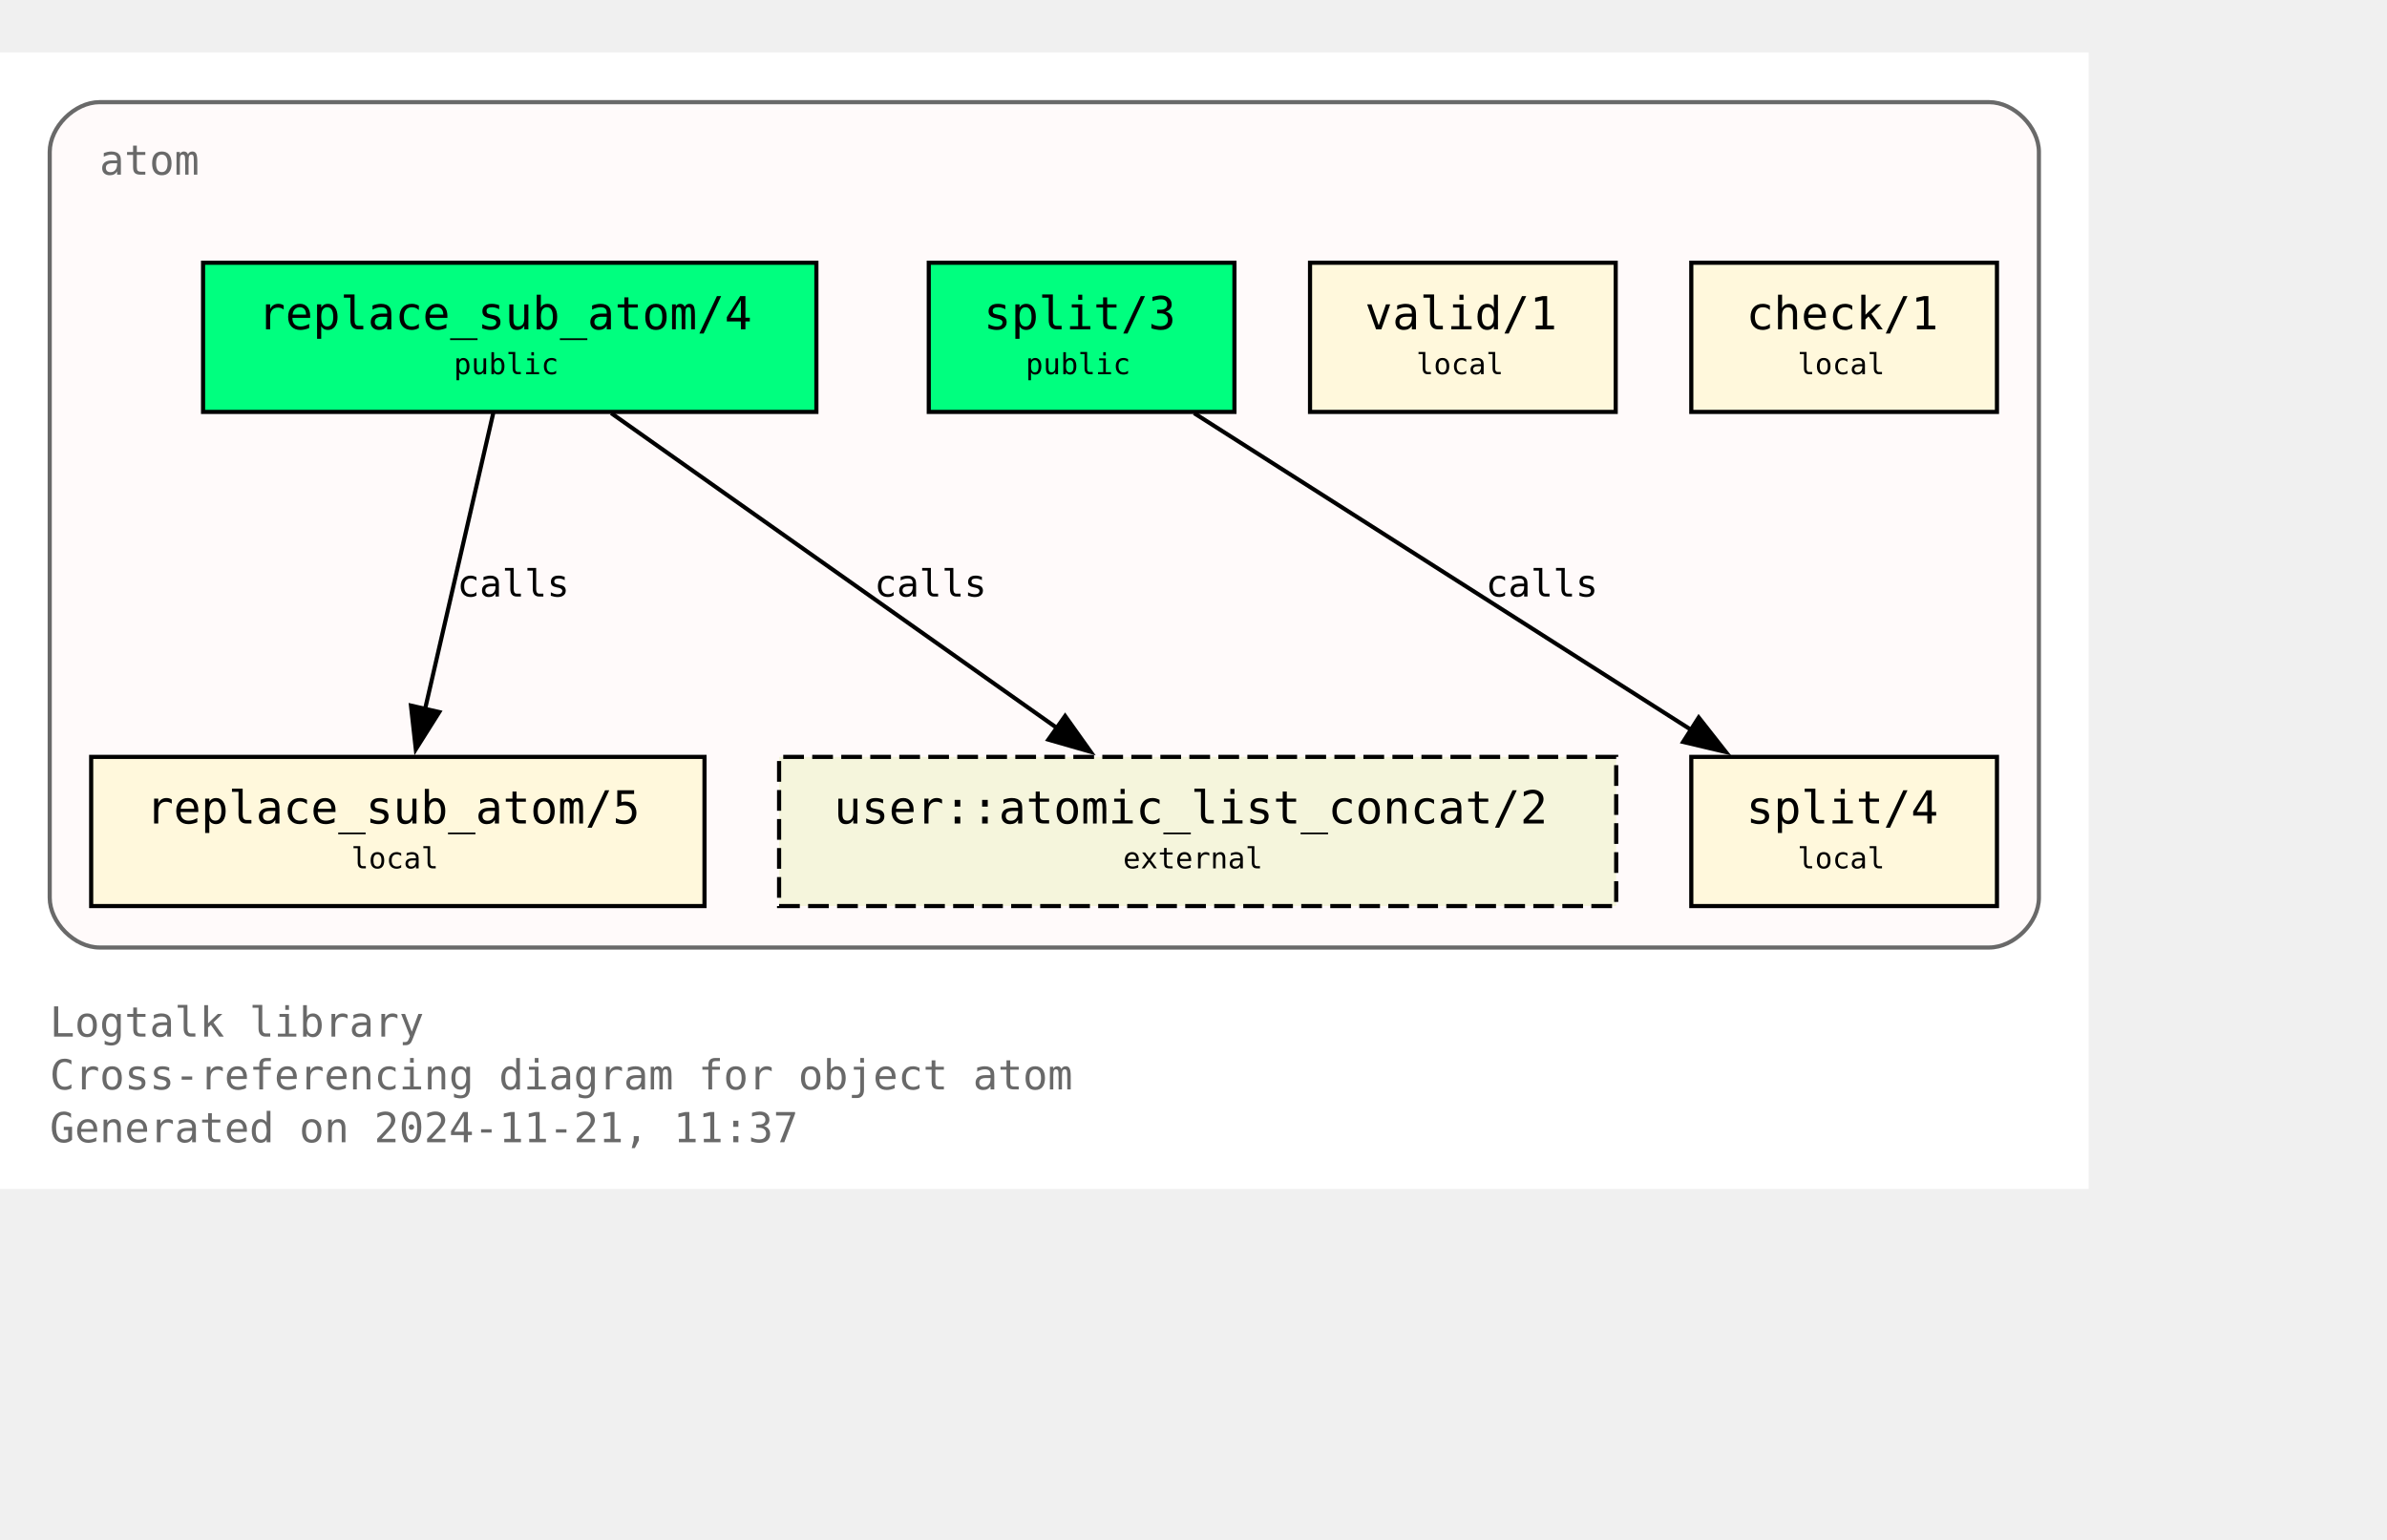
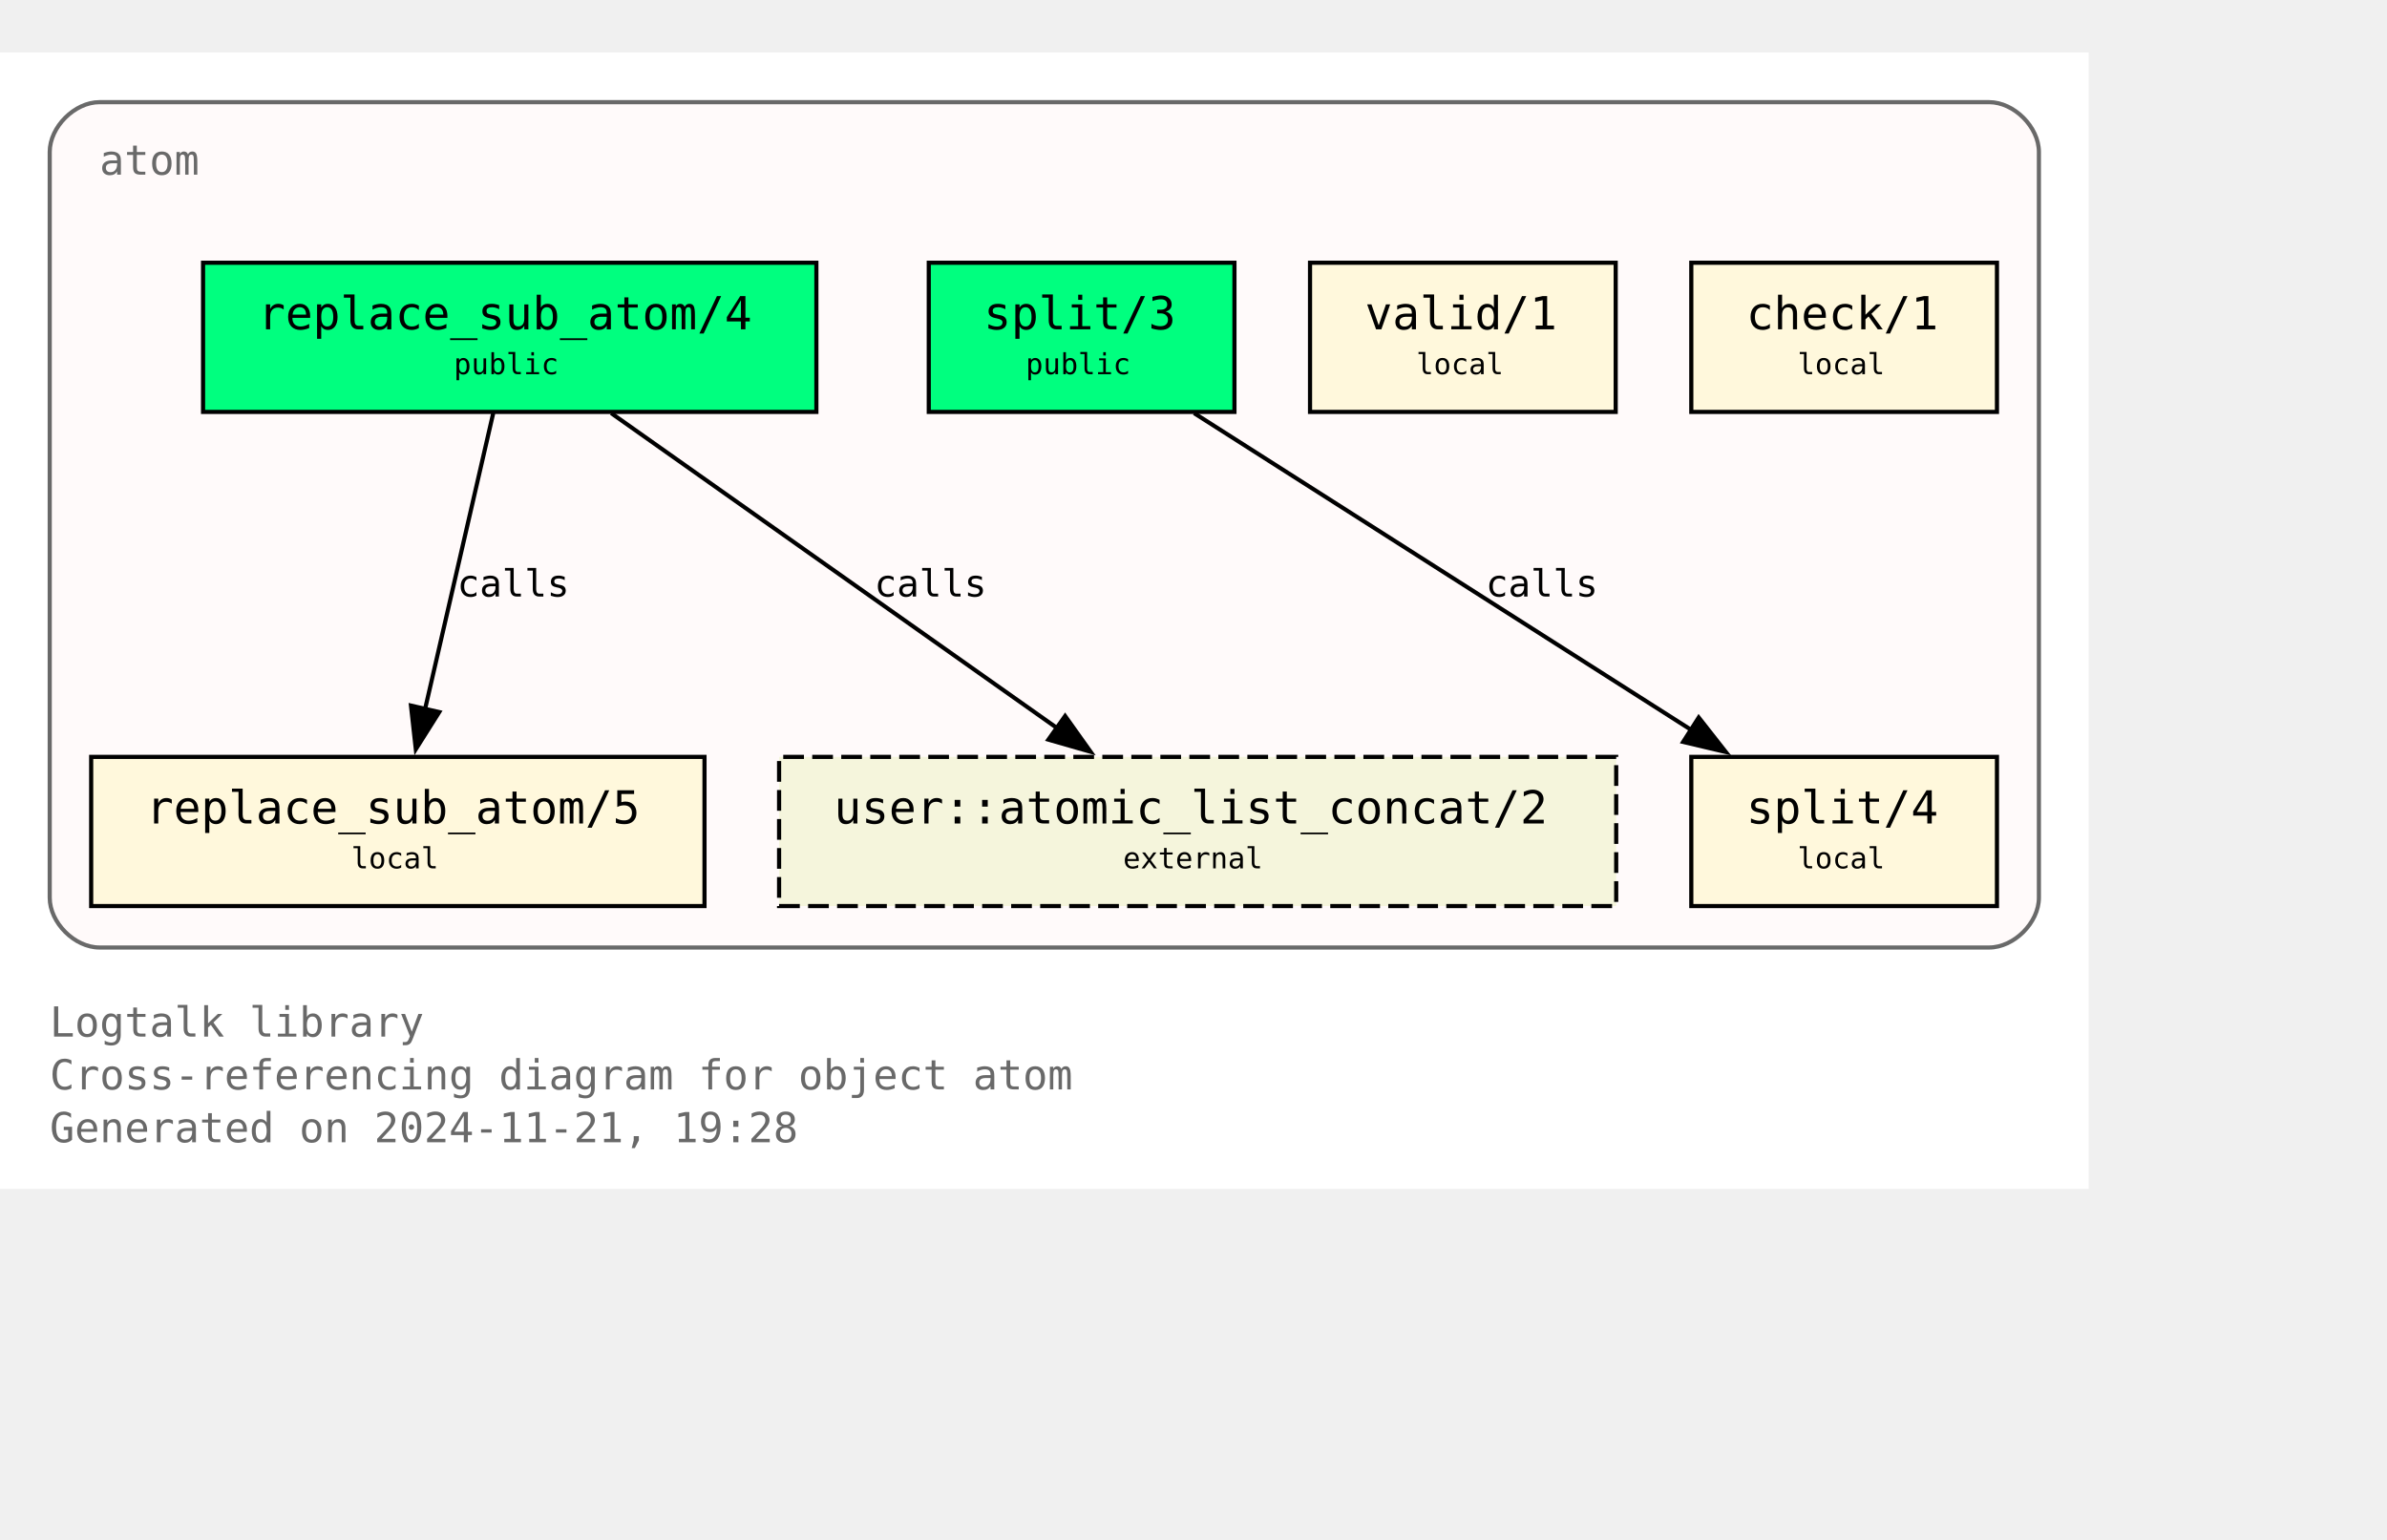
<svg xmlns="http://www.w3.org/2000/svg" xmlns:xlink="http://www.w3.org/1999/xlink" width="648pt" height="418pt" viewBox="72.00 72.00 576.00 346.25">
  <g id="graph0" class="graph" transform="scale(1 1) rotate(0) translate(76 342.25)">
    <polygon fill="white" stroke="none" points="-4,4 -4,-270.25 500,-270.25 500,4 -4,4" />
    <text text-anchor="start" x="8" y="-32.75" font-family="Monospace" font-size="10.00" fill="dimgray">Logtalk library</text>
    <text text-anchor="start" x="8" y="-20" font-family="Monospace" font-size="10.00" fill="dimgray">Cross-referencing diagram for object atom</text>
-     <text text-anchor="start" x="8" y="-7.25" font-family="Monospace" font-size="10.00" fill="dimgray">Generated on 2024-11-21, 11:37</text>
+     <text text-anchor="start" x="8" y="-7.25" font-family="Monospace" font-size="10.00" fill="dimgray">Generated on 2024-11-21, 19:28</text>
    <g id="clust1" class="cluster">
      <g id="a_clust1">
        <a xlink:title="atom">
          <path fill="snow" stroke="dimgray" d="M20,-54.25C20,-54.25 476,-54.25 476,-54.25 482,-54.25 488,-60.25 488,-66.25 488,-66.25 488,-246.25 488,-246.25 488,-252.25 482,-258.25 476,-258.25 476,-258.25 20,-258.25 20,-258.25 14,-258.25 8,-252.25 8,-246.25 8,-246.25 8,-66.25 8,-66.25 8,-60.25 14,-54.25 20,-54.25" />
          <g id="a_clust1_0">
-             <a xlink:href="https://github.com/LogtalkDotOrg/logtalk3/tree/0eef6f545d8c9b6510527f1abf24913cc4c9a3f4/library/types/atom.lgt" xlink:title="https://github.com/LogtalkDotOrg/logtalk3/tree/0eef6f545d8c9b6510527f1abf24913cc4c9a3f4/library/types/atom.lgt">
+             <a xlink:href="https://github.com/LogtalkDotOrg/logtalk3/tree/6d2081128e1875f797d971c989f0c469fc6f1f6d/library/types/atom.lgt" xlink:title="https://github.com/LogtalkDotOrg/logtalk3/tree/6d2081128e1875f797d971c989f0c469fc6f1f6d/library/types/atom.lgt">
              <text text-anchor="start" x="20" y="-240.75" font-family="Monospace" font-size="10.00" fill="dimgray">atom</text>
            </a>
          </g>
        </a>
      </g>
    </g>
    <g id="node1" class="node">
      <g id="a_node1">
-         <a xlink:href="https://github.com/LogtalkDotOrg/logtalk3/tree/0eef6f545d8c9b6510527f1abf24913cc4c9a3f4/library/types/atom.lgt#L32" xlink:title="https://github.com/LogtalkDotOrg/logtalk3/tree/0eef6f545d8c9b6510527f1abf24913cc4c9a3f4/library/types/atom.lgt#L32">
+         <a xlink:href="https://github.com/LogtalkDotOrg/logtalk3/tree/6d2081128e1875f797d971c989f0c469fc6f1f6d/library/types/atom.lgt#L32" xlink:title="https://github.com/LogtalkDotOrg/logtalk3/tree/6d2081128e1875f797d971c989f0c469fc6f1f6d/library/types/atom.lgt#L32">
          <polygon fill="springgreen" stroke="black" points="193,-219.5 45,-219.5 45,-183.5 193,-183.5 193,-219.5" />
          <text text-anchor="start" x="53" y="-204.2" font-family="Monospace" font-size="9.00"> </text>
          <text text-anchor="start" x="58.25" y="-203.43" font-family="Monospace" font-size="11.00">replace_sub_atom/4</text>
          <text text-anchor="start" x="179.75" y="-204.2" font-family="Monospace" font-size="9.00"> </text>
          <text text-anchor="start" x="53" y="-191.82" font-family="Monospace" font-size="9.00"> </text>
          <text text-anchor="start" x="105.5" y="-192.6" font-family="Monospace" font-size="7.00">public</text>
          <text text-anchor="start" x="179.75" y="-191.82" font-family="Monospace" font-size="9.00"> </text>
        </a>
      </g>
    </g>
    <g id="node4" class="node">
      <g id="a_node4">
-         <a xlink:href="https://github.com/LogtalkDotOrg/logtalk3/tree/0eef6f545d8c9b6510527f1abf24913cc4c9a3f4/library/types/atom.lgt#L58" xlink:title="https://github.com/LogtalkDotOrg/logtalk3/tree/0eef6f545d8c9b6510527f1abf24913cc4c9a3f4/library/types/atom.lgt#L58">
+         <a xlink:href="https://github.com/LogtalkDotOrg/logtalk3/tree/6d2081128e1875f797d971c989f0c469fc6f1f6d/library/types/atom.lgt#L58" xlink:title="https://github.com/LogtalkDotOrg/logtalk3/tree/6d2081128e1875f797d971c989f0c469fc6f1f6d/library/types/atom.lgt#L58">
          <polygon fill="cornsilk" stroke="black" points="166,-100.25 18,-100.25 18,-64.25 166,-64.25 166,-100.25" />
          <text text-anchor="start" x="26" y="-84.95" font-family="Monospace" font-size="9.00"> </text>
          <text text-anchor="start" x="31.25" y="-84.17" font-family="Monospace" font-size="11.00">replace_sub_atom/5</text>
          <text text-anchor="start" x="152.75" y="-84.95" font-family="Monospace" font-size="9.00"> </text>
          <text text-anchor="start" x="26" y="-72.58" font-family="Monospace" font-size="9.00"> </text>
          <text text-anchor="start" x="80.75" y="-73.35" font-family="Monospace" font-size="7.00">local</text>
          <text text-anchor="start" x="152.75" y="-72.58" font-family="Monospace" font-size="9.00"> </text>
        </a>
      </g>
    </g>
    <g id="edge1" class="edge">
      <g id="a_edge1">
-         <a xlink:href="https://github.com/LogtalkDotOrg/logtalk3/tree/0eef6f545d8c9b6510527f1abf24913cc4c9a3f4/library/types/atom.lgt#L50" xlink:title="calls">
+         <a xlink:href="https://github.com/LogtalkDotOrg/logtalk3/tree/6d2081128e1875f797d971c989f0c469fc6f1f6d/library/types/atom.lgt#L50" xlink:title="calls">
          <path fill="none" stroke="black" d="M115.02,-183.2C110.69,-164.41 103.71,-134.09 98.57,-111.77" />
          <polygon fill="black" stroke="black" points="101.99,-111.06 96.34,-102.1 95.17,-112.63 101.99,-111.06" />
        </a>
      </g>
      <g id="a_edge1-label">
-         <a xlink:href="https://github.com/LogtalkDotOrg/logtalk3/tree/0eef6f545d8c9b6510527f1abf24913cc4c9a3f4/library/types/atom.lgt#L50" xlink:title="https://github.com/LogtalkDotOrg/logtalk3/tree/0eef6f545d8c9b6510527f1abf24913cc4c9a3f4/library/types/atom.lgt#L50">
+         <a xlink:href="https://github.com/LogtalkDotOrg/logtalk3/tree/6d2081128e1875f797d971c989f0c469fc6f1f6d/library/types/atom.lgt#L50" xlink:title="https://github.com/LogtalkDotOrg/logtalk3/tree/6d2081128e1875f797d971c989f0c469fc6f1f6d/library/types/atom.lgt#L50">
          <text text-anchor="start" x="106.31" y="-138.95" font-family="Monospace" font-size="9.00">calls</text>
        </a>
      </g>
    </g>
    <g id="node7" class="node">
      <polygon fill="beige" stroke="black" stroke-dasharray="5,2" points="386,-100.25 184,-100.25 184,-64.25 386,-64.25 386,-100.25" />
      <text text-anchor="start" x="192" y="-84.95" font-family="Monospace" font-size="9.00"> </text>
      <text text-anchor="start" x="197.25" y="-84.17" font-family="Monospace" font-size="11.00">user::atomic_list_concat/2</text>
      <text text-anchor="start" x="372.75" y="-84.95" font-family="Monospace" font-size="9.00"> </text>
      <text text-anchor="start" x="192" y="-72.58" font-family="Monospace" font-size="9.00"> </text>
      <text text-anchor="start" x="267" y="-73.35" font-family="Monospace" font-size="7.00">external</text>
      <text text-anchor="start" x="372.75" y="-72.58" font-family="Monospace" font-size="9.00"> </text>
    </g>
    <g id="edge3" class="edge">
      <g id="a_edge3">
-         <a xlink:href="https://github.com/LogtalkDotOrg/logtalk3/tree/0eef6f545d8c9b6510527f1abf24913cc4c9a3f4/library/types/atom.lgt#L50" xlink:title="calls">
+         <a xlink:href="https://github.com/LogtalkDotOrg/logtalk3/tree/6d2081128e1875f797d971c989f0c469fc6f1f6d/library/types/atom.lgt#L50" xlink:title="calls">
          <path fill="none" stroke="black" d="M143.49,-183.2C171.94,-163.11 219.03,-129.85 251,-107.26" />
          <polygon fill="black" stroke="black" points="253.02,-110.12 259.17,-101.49 248.98,-104.41 253.02,-110.12" />
        </a>
      </g>
      <g id="a_edge3-label">
-         <a xlink:href="https://github.com/LogtalkDotOrg/logtalk3/tree/0eef6f545d8c9b6510527f1abf24913cc4c9a3f4/library/types/atom.lgt#L50" xlink:title="https://github.com/LogtalkDotOrg/logtalk3/tree/0eef6f545d8c9b6510527f1abf24913cc4c9a3f4/library/types/atom.lgt#L50">
+         <a xlink:href="https://github.com/LogtalkDotOrg/logtalk3/tree/6d2081128e1875f797d971c989f0c469fc6f1f6d/library/types/atom.lgt#L50" xlink:title="https://github.com/LogtalkDotOrg/logtalk3/tree/6d2081128e1875f797d971c989f0c469fc6f1f6d/library/types/atom.lgt#L50">
          <text text-anchor="start" x="206.98" y="-138.95" font-family="Monospace" font-size="9.00">calls</text>
        </a>
      </g>
    </g>
    <g id="node2" class="node">
      <g id="a_node2">
-         <a xlink:href="https://github.com/LogtalkDotOrg/logtalk3/tree/0eef6f545d8c9b6510527f1abf24913cc4c9a3f4/library/types/atom.lgt#L39" xlink:title="https://github.com/LogtalkDotOrg/logtalk3/tree/0eef6f545d8c9b6510527f1abf24913cc4c9a3f4/library/types/atom.lgt#L39">
+         <a xlink:href="https://github.com/LogtalkDotOrg/logtalk3/tree/6d2081128e1875f797d971c989f0c469fc6f1f6d/library/types/atom.lgt#L39" xlink:title="https://github.com/LogtalkDotOrg/logtalk3/tree/6d2081128e1875f797d971c989f0c469fc6f1f6d/library/types/atom.lgt#L39">
          <polygon fill="springgreen" stroke="black" points="293.88,-219.5 220.12,-219.5 220.12,-183.5 293.88,-183.5 293.88,-219.5" />
          <text text-anchor="start" x="228.12" y="-204.2" font-family="Monospace" font-size="9.00"> </text>
          <text text-anchor="start" x="233.38" y="-203.43" font-family="Monospace" font-size="11.00">split/3</text>
          <text text-anchor="start" x="280.62" y="-204.2" font-family="Monospace" font-size="9.00"> </text>
          <text text-anchor="start" x="228.12" y="-191.82" font-family="Monospace" font-size="9.00"> </text>
          <text text-anchor="start" x="243.5" y="-192.6" font-family="Monospace" font-size="7.00">public</text>
          <text text-anchor="start" x="280.62" y="-191.82" font-family="Monospace" font-size="9.00"> </text>
        </a>
      </g>
    </g>
    <g id="node5" class="node">
      <g id="a_node5">
-         <a xlink:href="https://github.com/LogtalkDotOrg/logtalk3/tree/0eef6f545d8c9b6510527f1abf24913cc4c9a3f4/library/types/atom.lgt#L76" xlink:title="https://github.com/LogtalkDotOrg/logtalk3/tree/0eef6f545d8c9b6510527f1abf24913cc4c9a3f4/library/types/atom.lgt#L76">
+         <a xlink:href="https://github.com/LogtalkDotOrg/logtalk3/tree/6d2081128e1875f797d971c989f0c469fc6f1f6d/library/types/atom.lgt#L76" xlink:title="https://github.com/LogtalkDotOrg/logtalk3/tree/6d2081128e1875f797d971c989f0c469fc6f1f6d/library/types/atom.lgt#L76">
          <polygon fill="cornsilk" stroke="black" points="477.88,-100.25 404.12,-100.25 404.12,-64.25 477.88,-64.25 477.88,-100.25" />
          <text text-anchor="start" x="412.12" y="-84.95" font-family="Monospace" font-size="9.00"> </text>
          <text text-anchor="start" x="417.38" y="-84.17" font-family="Monospace" font-size="11.00">split/4</text>
          <text text-anchor="start" x="464.62" y="-84.95" font-family="Monospace" font-size="9.00"> </text>
          <text text-anchor="start" x="412.12" y="-72.58" font-family="Monospace" font-size="9.00"> </text>
          <text text-anchor="start" x="429.75" y="-73.35" font-family="Monospace" font-size="7.00">local</text>
          <text text-anchor="start" x="464.62" y="-72.58" font-family="Monospace" font-size="9.00"> </text>
        </a>
      </g>
    </g>
    <g id="edge2" class="edge">
      <g id="a_edge2">
-         <a xlink:href="https://github.com/LogtalkDotOrg/logtalk3/tree/0eef6f545d8c9b6510527f1abf24913cc4c9a3f4/library/types/atom.lgt#L69" xlink:title="calls">
+         <a xlink:href="https://github.com/LogtalkDotOrg/logtalk3/tree/6d2081128e1875f797d971c989f0c469fc6f1f6d/library/types/atom.lgt#L69" xlink:title="calls">
          <path fill="none" stroke="black" d="M284.15,-183.2C315.95,-162.94 368.78,-129.27 404.23,-106.68" />
          <polygon fill="black" stroke="black" points="405.91,-109.76 412.46,-101.43 402.15,-103.86 405.91,-109.76" />
        </a>
      </g>
      <g id="a_edge2-label">
-         <a xlink:href="https://github.com/LogtalkDotOrg/logtalk3/tree/0eef6f545d8c9b6510527f1abf24913cc4c9a3f4/library/types/atom.lgt#L69" xlink:title="https://github.com/LogtalkDotOrg/logtalk3/tree/0eef6f545d8c9b6510527f1abf24913cc4c9a3f4/library/types/atom.lgt#L69">
+         <a xlink:href="https://github.com/LogtalkDotOrg/logtalk3/tree/6d2081128e1875f797d971c989f0c469fc6f1f6d/library/types/atom.lgt#L69" xlink:title="https://github.com/LogtalkDotOrg/logtalk3/tree/6d2081128e1875f797d971c989f0c469fc6f1f6d/library/types/atom.lgt#L69">
          <text text-anchor="start" x="354.52" y="-138.95" font-family="Monospace" font-size="9.00">calls</text>
        </a>
      </g>
    </g>
    <g id="node3" class="node">
      <g id="a_node3">
-         <a xlink:href="https://github.com/LogtalkDotOrg/logtalk3/tree/0eef6f545d8c9b6510527f1abf24913cc4c9a3f4/library/types/atom.lgt#L87" xlink:title="https://github.com/LogtalkDotOrg/logtalk3/tree/0eef6f545d8c9b6510527f1abf24913cc4c9a3f4/library/types/atom.lgt#L87">
+         <a xlink:href="https://github.com/LogtalkDotOrg/logtalk3/tree/6d2081128e1875f797d971c989f0c469fc6f1f6d/library/types/atom.lgt#L87" xlink:title="https://github.com/LogtalkDotOrg/logtalk3/tree/6d2081128e1875f797d971c989f0c469fc6f1f6d/library/types/atom.lgt#L87">
          <polygon fill="cornsilk" stroke="black" points="385.88,-219.5 312.12,-219.5 312.12,-183.5 385.88,-183.5 385.88,-219.5" />
          <text text-anchor="start" x="320.12" y="-204.2" font-family="Monospace" font-size="9.00"> </text>
          <text text-anchor="start" x="325.38" y="-203.43" font-family="Monospace" font-size="11.00">valid/1</text>
          <text text-anchor="start" x="372.62" y="-204.2" font-family="Monospace" font-size="9.00"> </text>
          <text text-anchor="start" x="320.12" y="-191.82" font-family="Monospace" font-size="9.00"> </text>
          <text text-anchor="start" x="337.75" y="-192.6" font-family="Monospace" font-size="7.00">local</text>
          <text text-anchor="start" x="372.62" y="-191.82" font-family="Monospace" font-size="9.00"> </text>
        </a>
      </g>
    </g>
    <g id="node6" class="node">
      <g id="a_node6">
-         <a xlink:href="https://github.com/LogtalkDotOrg/logtalk3/tree/0eef6f545d8c9b6510527f1abf24913cc4c9a3f4/library/types/atom.lgt#L90" xlink:title="https://github.com/LogtalkDotOrg/logtalk3/tree/0eef6f545d8c9b6510527f1abf24913cc4c9a3f4/library/types/atom.lgt#L90">
+         <a xlink:href="https://github.com/LogtalkDotOrg/logtalk3/tree/6d2081128e1875f797d971c989f0c469fc6f1f6d/library/types/atom.lgt#L90" xlink:title="https://github.com/LogtalkDotOrg/logtalk3/tree/6d2081128e1875f797d971c989f0c469fc6f1f6d/library/types/atom.lgt#L90">
          <polygon fill="cornsilk" stroke="black" points="477.88,-219.5 404.12,-219.5 404.12,-183.5 477.88,-183.5 477.88,-219.5" />
          <text text-anchor="start" x="412.12" y="-204.2" font-family="Monospace" font-size="9.00"> </text>
          <text text-anchor="start" x="417.38" y="-203.43" font-family="Monospace" font-size="11.00">check/1</text>
          <text text-anchor="start" x="464.62" y="-204.2" font-family="Monospace" font-size="9.00"> </text>
          <text text-anchor="start" x="412.12" y="-191.82" font-family="Monospace" font-size="9.00"> </text>
          <text text-anchor="start" x="429.75" y="-192.6" font-family="Monospace" font-size="7.00">local</text>
          <text text-anchor="start" x="464.62" y="-191.82" font-family="Monospace" font-size="9.00"> </text>
        </a>
      </g>
    </g>
  </g>
</svg>
